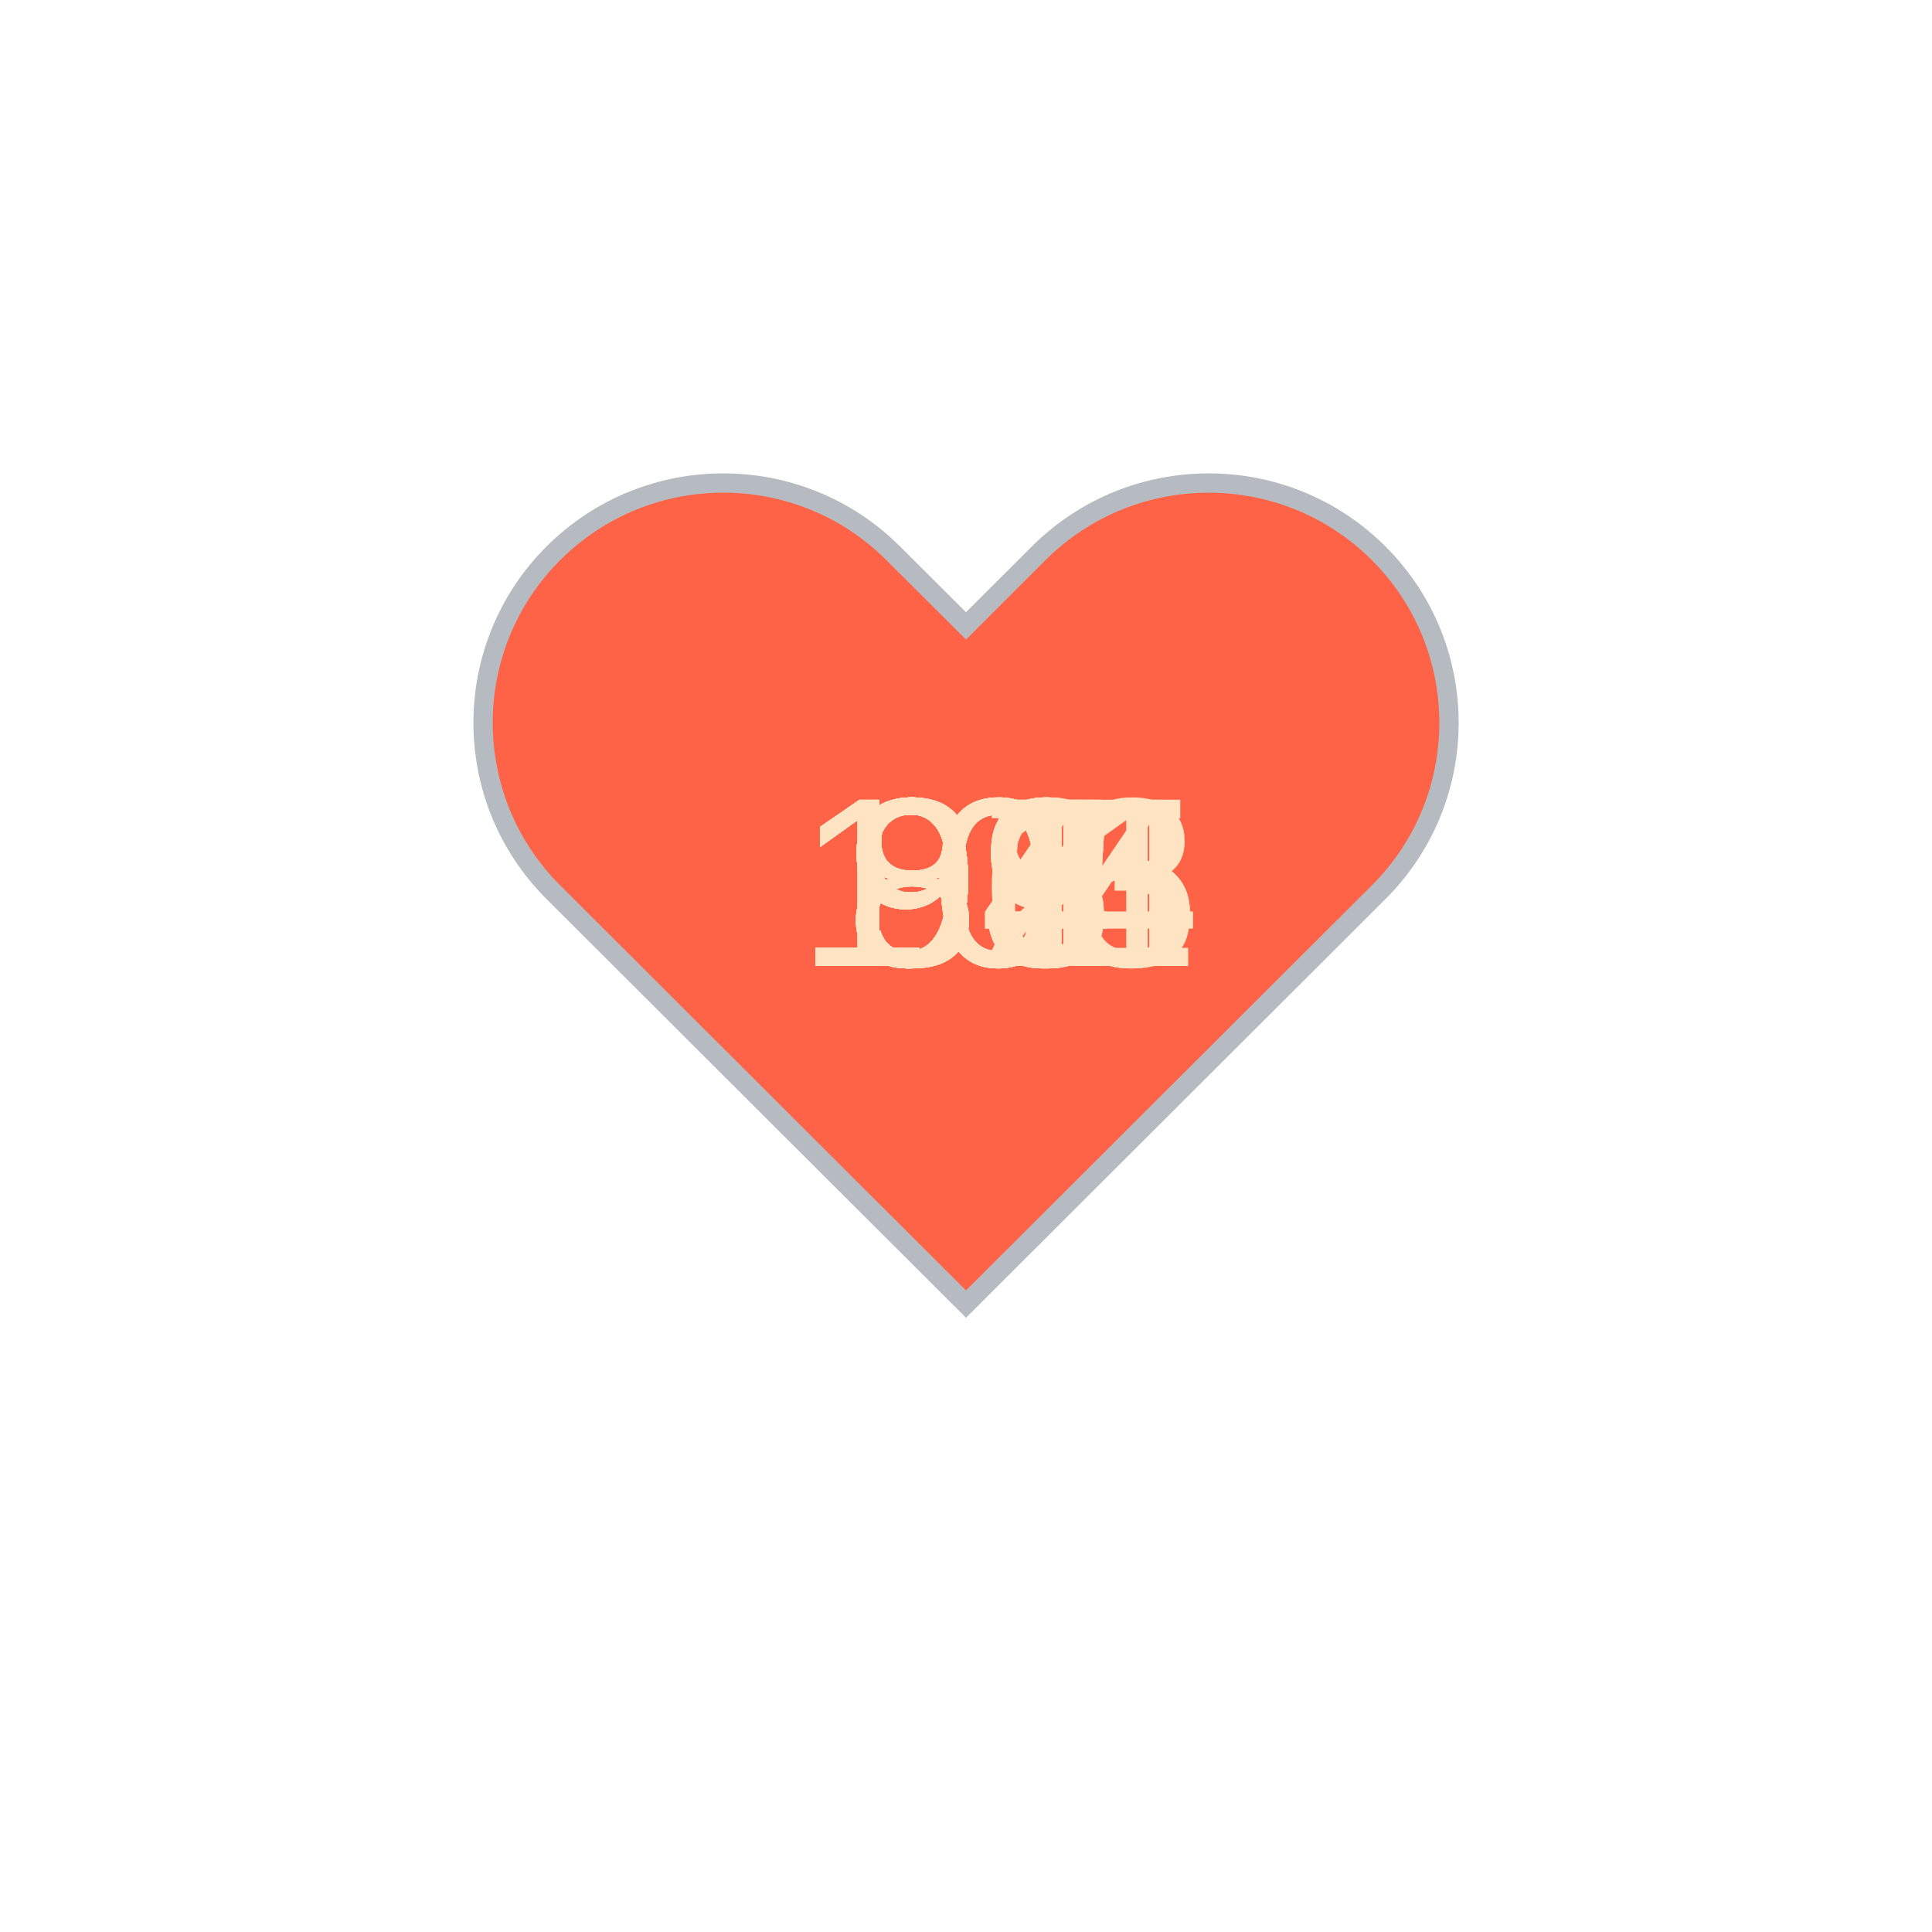
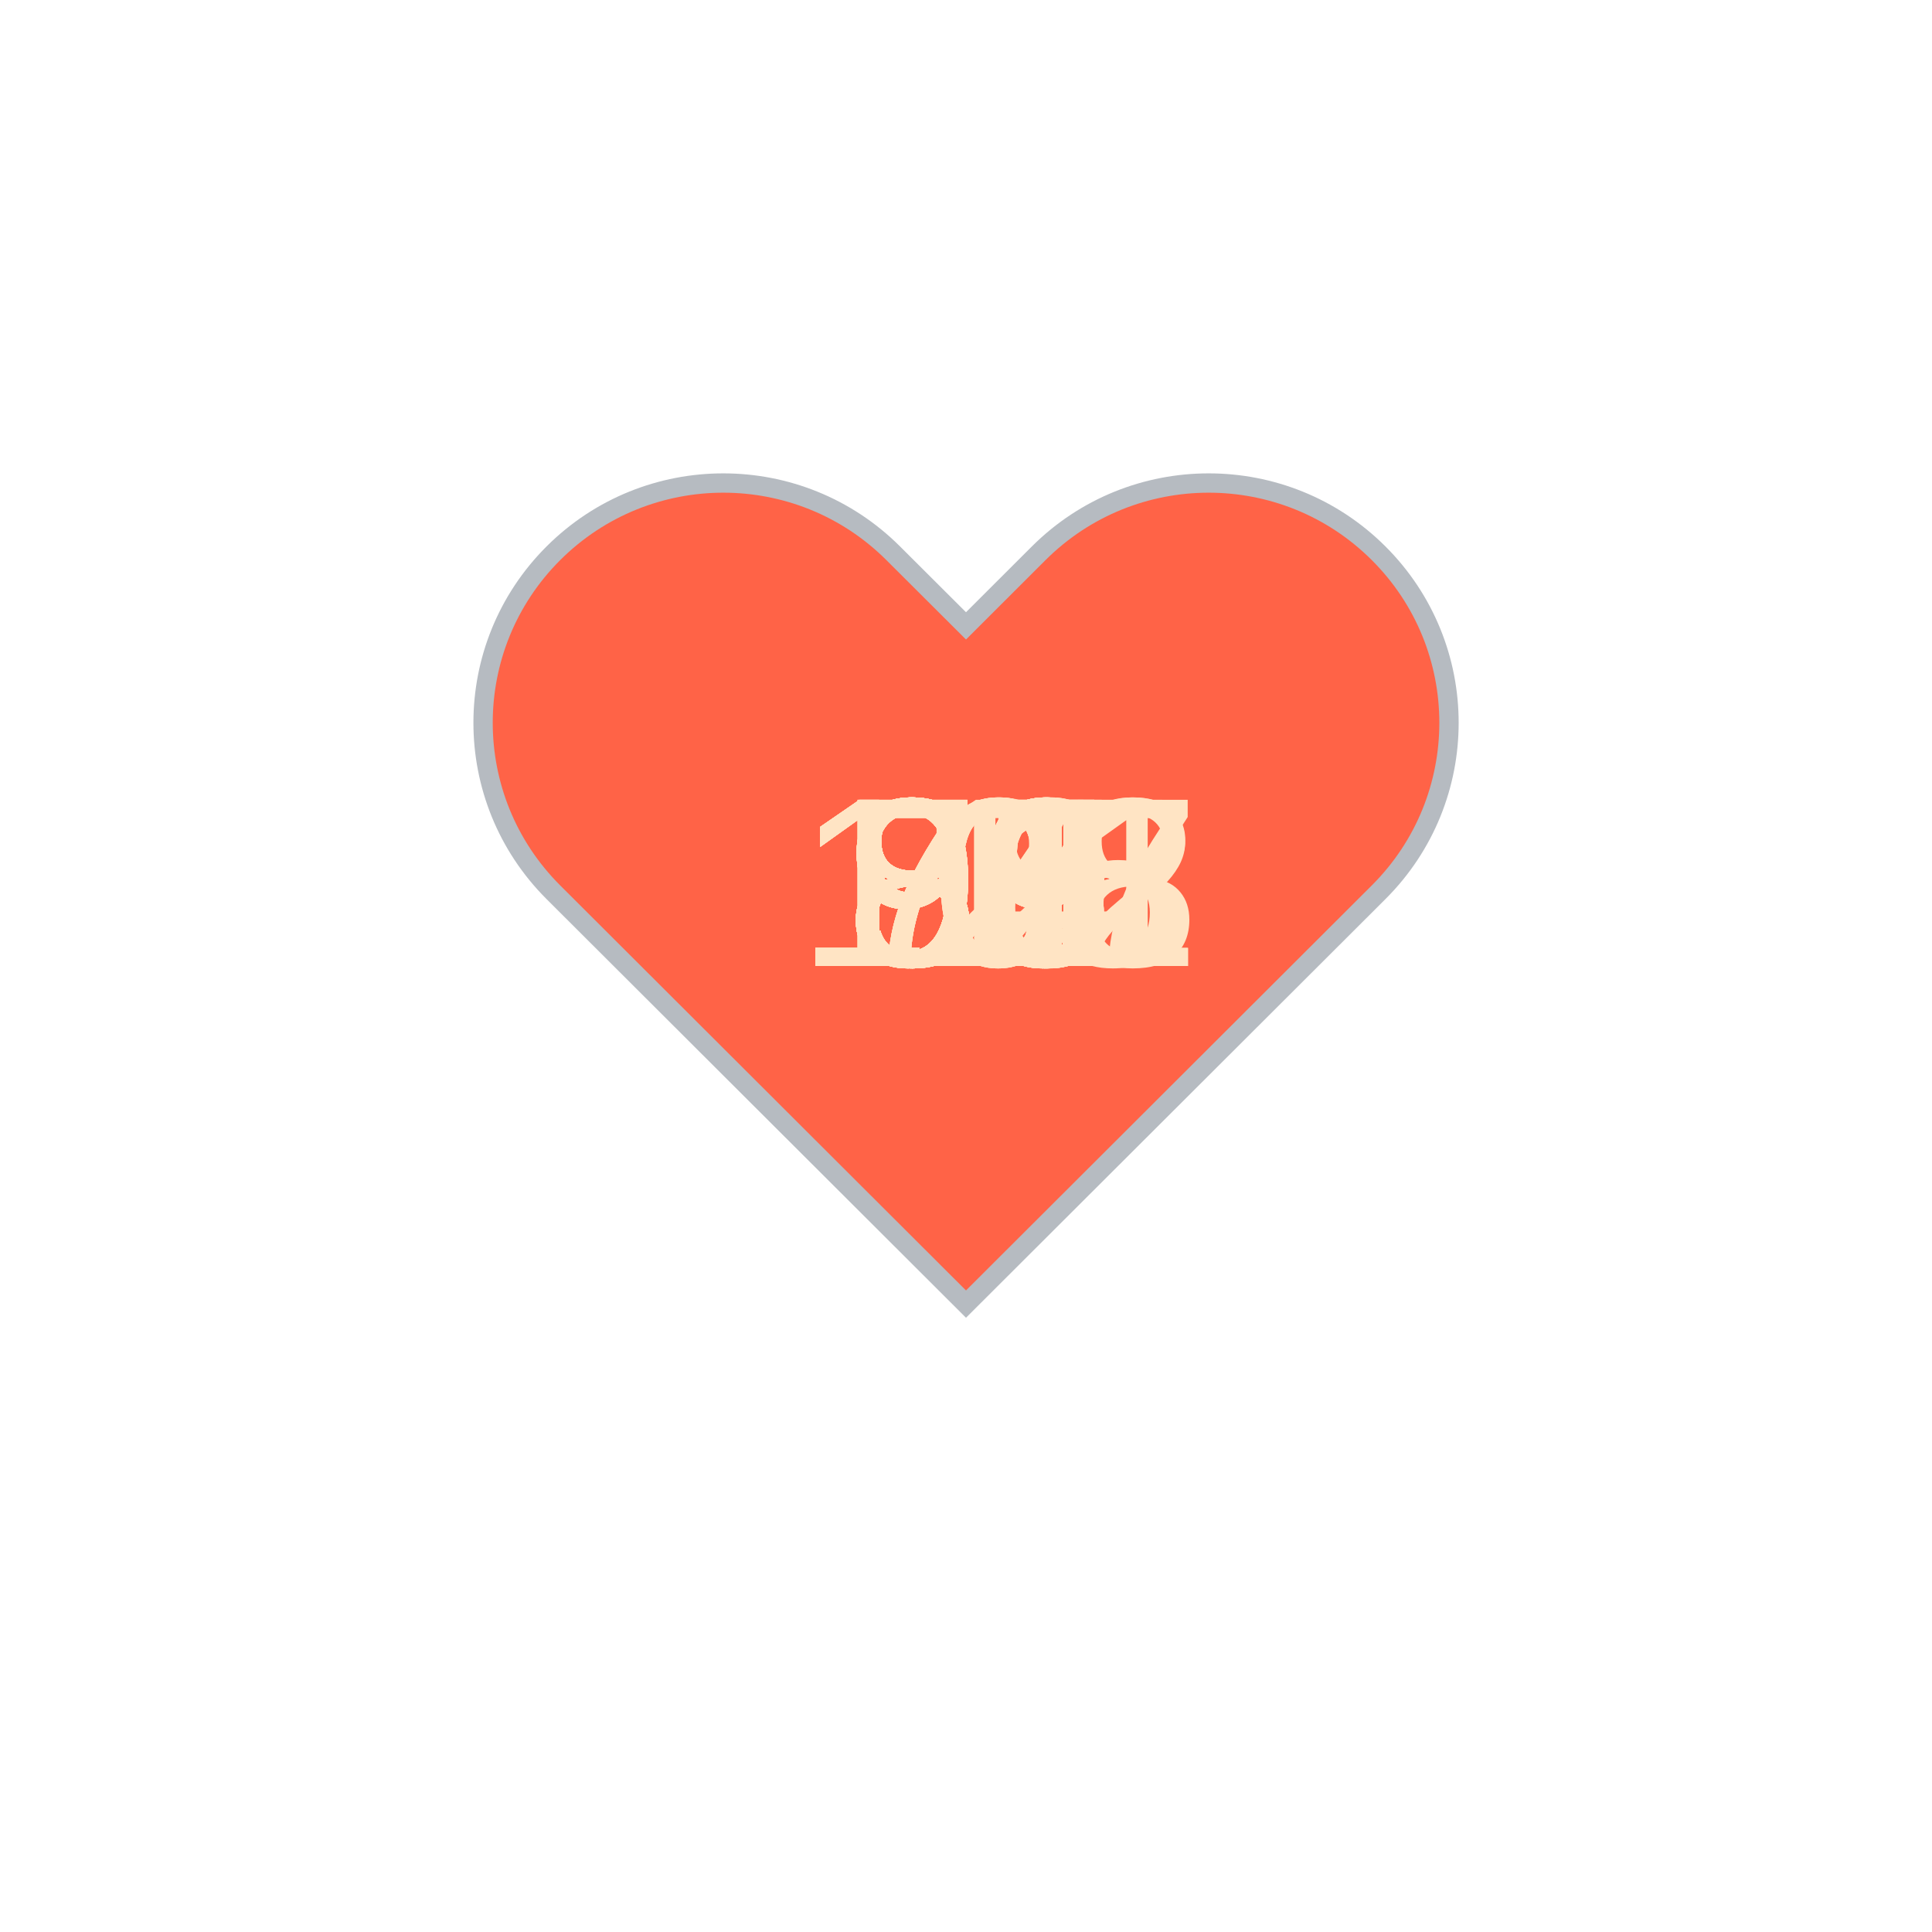
<svg xmlns="http://www.w3.org/2000/svg" baseProfile="full" height="150" version="1.1" viewBox="0,0,200,200" width="150">
  <defs />
  <g transform="translate(100 100)">
    <path d="M92.71,7.27L92.71,7.27c-9.71-9.69-25.46-9.69-35.18,0L50,14.79l-7.54-7.52C32.75-2.42,17-2.42,7.29,7.27v0 c-9.71,9.69-9.71,25.41,0,35.1L50,85l42.71-42.63C102.43,32.68,102.43,16.96,92.71,7.27z" fill="tomato" stroke="#B6BBC1" stroke-width="2" transform="translate(-50 -50)" />
    <animateTransform additive="sum" attributeName="transform" dur="1.2s" repeatCount="indefinite" type="scale" values="1; 1.5; 1.25; 1.5; 1.5; 1;" />
-     <text fill="bisque" style="font-size:25px; font-family:Arial" transform="translate(-17.5 0)">104<animate attributeName="visibility" dur="36.0s" keyTimes="0;0.03;0.07;0.1;0.13;0.17;0.2;0.23;0.27;0.3;0.33;0.37;0.4;0.43;0.47;0.5;0.53;0.57;0.6;0.63;0.67;0.7;0.73;0.77;0.8;0.83;0.87;0.9;0.93;0.97;1.0" repeatCount="indefinite" values="visible;hidden;hidden;hidden;hidden;hidden;hidden;hidden;hidden;hidden;hidden;hidden;hidden;hidden;hidden;hidden;hidden;hidden;hidden;hidden;hidden;hidden;hidden;hidden;hidden;hidden;hidden;hidden;hidden;hidden;hidden" />
+     <text fill="bisque" style="font-size:25px; font-family:Arial" transform="translate(-12.5 0)">89<animate attributeName="visibility" dur="36.0s" keyTimes="0;0.03;0.07;0.1;0.13;0.17;0.2;0.23;0.27;0.3;0.33;0.37;0.4;0.43;0.47;0.5;0.53;0.57;0.6;0.63;0.67;0.7;0.73;0.77;0.8;0.83;0.87;0.9;0.93;0.97;1.0" repeatCount="indefinite" values="visible;hidden;hidden;hidden;hidden;hidden;hidden;hidden;hidden;hidden;hidden;hidden;hidden;hidden;hidden;hidden;hidden;hidden;hidden;hidden;hidden;hidden;hidden;hidden;hidden;hidden;hidden;hidden;hidden;hidden;hidden" />
    </text>
-     <text fill="bisque" style="font-size:25px; font-family:Arial" transform="translate(-17.5 0)">103<animate attributeName="visibility" dur="36.0s" keyTimes="0;0.03;0.07;0.1;0.13;0.17;0.2;0.23;0.27;0.3;0.33;0.37;0.4;0.43;0.47;0.5;0.53;0.57;0.6;0.63;0.67;0.7;0.73;0.77;0.8;0.83;0.87;0.9;0.93;0.97;1.0" repeatCount="indefinite" values="hidden;visible;hidden;hidden;hidden;hidden;hidden;hidden;hidden;hidden;hidden;hidden;hidden;hidden;hidden;hidden;hidden;hidden;hidden;hidden;hidden;hidden;hidden;hidden;hidden;hidden;hidden;hidden;hidden;hidden;hidden" />
+     <text fill="bisque" style="font-size:25px; font-family:Arial" transform="translate(-12.5 0)">92<animate attributeName="visibility" dur="36.0s" keyTimes="0;0.03;0.07;0.1;0.13;0.17;0.2;0.23;0.27;0.3;0.33;0.37;0.4;0.43;0.47;0.5;0.53;0.57;0.6;0.63;0.67;0.7;0.73;0.77;0.8;0.83;0.87;0.9;0.93;0.97;1.0" repeatCount="indefinite" values="hidden;visible;hidden;hidden;hidden;hidden;hidden;hidden;hidden;hidden;hidden;hidden;hidden;hidden;hidden;hidden;hidden;hidden;hidden;hidden;hidden;hidden;hidden;hidden;hidden;hidden;hidden;hidden;hidden;hidden;hidden" />
    </text>
-     <text fill="bisque" style="font-size:25px; font-family:Arial" transform="translate(-17.5 0)">105<animate attributeName="visibility" dur="36.0s" keyTimes="0;0.03;0.07;0.1;0.13;0.17;0.2;0.23;0.27;0.3;0.33;0.37;0.4;0.43;0.47;0.5;0.53;0.57;0.6;0.63;0.67;0.7;0.73;0.77;0.8;0.83;0.87;0.9;0.93;0.97;1.0" repeatCount="indefinite" values="hidden;hidden;visible;hidden;hidden;hidden;hidden;hidden;hidden;hidden;hidden;hidden;hidden;hidden;hidden;hidden;hidden;hidden;hidden;hidden;hidden;hidden;hidden;hidden;hidden;hidden;hidden;hidden;hidden;hidden;hidden" />
+     <text fill="bisque" style="font-size:25px; font-family:Arial" transform="translate(-12.5 0)">93<animate attributeName="visibility" dur="36.0s" keyTimes="0;0.03;0.07;0.1;0.13;0.17;0.2;0.23;0.27;0.3;0.33;0.37;0.4;0.43;0.47;0.5;0.53;0.57;0.6;0.63;0.67;0.7;0.73;0.77;0.8;0.83;0.87;0.9;0.93;0.97;1.0" repeatCount="indefinite" values="hidden;hidden;visible;hidden;hidden;hidden;hidden;hidden;hidden;hidden;hidden;hidden;hidden;hidden;hidden;hidden;hidden;hidden;hidden;hidden;hidden;hidden;hidden;hidden;hidden;hidden;hidden;hidden;hidden;hidden;hidden" />
    </text>
-     <text fill="bisque" style="font-size:25px; font-family:Arial" transform="translate(-17.5 0)">105<animate attributeName="visibility" dur="36.0s" keyTimes="0;0.03;0.07;0.1;0.13;0.17;0.2;0.23;0.27;0.3;0.33;0.37;0.4;0.43;0.47;0.5;0.53;0.57;0.6;0.63;0.67;0.7;0.73;0.77;0.8;0.83;0.87;0.9;0.93;0.97;1.0" repeatCount="indefinite" values="hidden;hidden;hidden;visible;hidden;hidden;hidden;hidden;hidden;hidden;hidden;hidden;hidden;hidden;hidden;hidden;hidden;hidden;hidden;hidden;hidden;hidden;hidden;hidden;hidden;hidden;hidden;hidden;hidden;hidden;hidden" />
+     <text fill="bisque" style="font-size:25px; font-family:Arial" transform="translate(-17.5 0)">107<animate attributeName="visibility" dur="36.0s" keyTimes="0;0.03;0.07;0.1;0.13;0.17;0.2;0.23;0.27;0.3;0.33;0.37;0.4;0.43;0.47;0.5;0.53;0.57;0.6;0.63;0.67;0.7;0.73;0.77;0.8;0.83;0.87;0.9;0.93;0.97;1.0" repeatCount="indefinite" values="hidden;hidden;hidden;visible;hidden;hidden;hidden;hidden;hidden;hidden;hidden;hidden;hidden;hidden;hidden;hidden;hidden;hidden;hidden;hidden;hidden;hidden;hidden;hidden;hidden;hidden;hidden;hidden;hidden;hidden;hidden" />
    </text>
-     <text fill="bisque" style="font-size:25px; font-family:Arial" transform="translate(-17.5 0)">105<animate attributeName="visibility" dur="36.0s" keyTimes="0;0.03;0.07;0.1;0.13;0.17;0.2;0.23;0.27;0.3;0.33;0.37;0.4;0.43;0.47;0.5;0.53;0.57;0.6;0.63;0.67;0.7;0.73;0.77;0.8;0.83;0.87;0.9;0.93;0.97;1.0" repeatCount="indefinite" values="hidden;hidden;hidden;hidden;visible;hidden;hidden;hidden;hidden;hidden;hidden;hidden;hidden;hidden;hidden;hidden;hidden;hidden;hidden;hidden;hidden;hidden;hidden;hidden;hidden;hidden;hidden;hidden;hidden;hidden;hidden" />
+     <text fill="bisque" style="font-size:25px; font-family:Arial" transform="translate(-17.5 0)">108<animate attributeName="visibility" dur="36.0s" keyTimes="0;0.03;0.07;0.1;0.13;0.17;0.2;0.23;0.27;0.3;0.33;0.37;0.4;0.43;0.47;0.5;0.53;0.57;0.6;0.63;0.67;0.7;0.73;0.77;0.8;0.83;0.87;0.9;0.93;0.97;1.0" repeatCount="indefinite" values="hidden;hidden;hidden;hidden;visible;hidden;hidden;hidden;hidden;hidden;hidden;hidden;hidden;hidden;hidden;hidden;hidden;hidden;hidden;hidden;hidden;hidden;hidden;hidden;hidden;hidden;hidden;hidden;hidden;hidden;hidden" />
    </text>
-     <text fill="bisque" style="font-size:25px; font-family:Arial" transform="translate(-17.5 0)">101<animate attributeName="visibility" dur="36.0s" keyTimes="0;0.03;0.07;0.1;0.13;0.17;0.2;0.23;0.27;0.3;0.33;0.37;0.4;0.43;0.47;0.5;0.53;0.57;0.6;0.63;0.67;0.7;0.73;0.77;0.8;0.83;0.87;0.9;0.93;0.97;1.0" repeatCount="indefinite" values="hidden;hidden;hidden;hidden;hidden;visible;hidden;hidden;hidden;hidden;hidden;hidden;hidden;hidden;hidden;hidden;hidden;hidden;hidden;hidden;hidden;hidden;hidden;hidden;hidden;hidden;hidden;hidden;hidden;hidden;hidden" />
+     <text fill="bisque" style="font-size:25px; font-family:Arial" transform="translate(-12.5 0)">96<animate attributeName="visibility" dur="36.0s" keyTimes="0;0.03;0.07;0.1;0.13;0.17;0.2;0.23;0.27;0.3;0.33;0.37;0.4;0.43;0.47;0.5;0.53;0.57;0.6;0.63;0.67;0.7;0.73;0.77;0.8;0.83;0.87;0.9;0.93;0.97;1.0" repeatCount="indefinite" values="hidden;hidden;hidden;hidden;hidden;visible;hidden;hidden;hidden;hidden;hidden;hidden;hidden;hidden;hidden;hidden;hidden;hidden;hidden;hidden;hidden;hidden;hidden;hidden;hidden;hidden;hidden;hidden;hidden;hidden;hidden" />
    </text>
-     <text fill="bisque" style="font-size:25px; font-family:Arial" transform="translate(-12.5 0)">97<animate attributeName="visibility" dur="36.0s" keyTimes="0;0.03;0.07;0.1;0.13;0.17;0.2;0.23;0.27;0.3;0.33;0.37;0.4;0.43;0.47;0.5;0.53;0.57;0.6;0.63;0.67;0.7;0.73;0.77;0.8;0.83;0.87;0.9;0.93;0.97;1.0" repeatCount="indefinite" values="hidden;hidden;hidden;hidden;hidden;hidden;visible;hidden;hidden;hidden;hidden;hidden;hidden;hidden;hidden;hidden;hidden;hidden;hidden;hidden;hidden;hidden;hidden;hidden;hidden;hidden;hidden;hidden;hidden;hidden;hidden" />
+     <text fill="bisque" style="font-size:25px; font-family:Arial" transform="translate(-12.5 0)">81<animate attributeName="visibility" dur="36.0s" keyTimes="0;0.03;0.07;0.1;0.13;0.17;0.2;0.23;0.27;0.3;0.33;0.37;0.4;0.43;0.47;0.5;0.53;0.57;0.6;0.63;0.67;0.7;0.73;0.77;0.8;0.83;0.87;0.9;0.93;0.97;1.0" repeatCount="indefinite" values="hidden;hidden;hidden;hidden;hidden;hidden;visible;hidden;hidden;hidden;hidden;hidden;hidden;hidden;hidden;hidden;hidden;hidden;hidden;hidden;hidden;hidden;hidden;hidden;hidden;hidden;hidden;hidden;hidden;hidden;hidden" />
    </text>
-     <text fill="bisque" style="font-size:25px; font-family:Arial" transform="translate(-12.5 0)">94<animate attributeName="visibility" dur="36.0s" keyTimes="0;0.03;0.07;0.1;0.13;0.17;0.2;0.23;0.27;0.3;0.33;0.37;0.4;0.43;0.47;0.5;0.53;0.57;0.6;0.63;0.67;0.7;0.73;0.77;0.8;0.83;0.87;0.9;0.93;0.97;1.0" repeatCount="indefinite" values="hidden;hidden;hidden;hidden;hidden;hidden;hidden;visible;hidden;hidden;hidden;hidden;hidden;hidden;hidden;hidden;hidden;hidden;hidden;hidden;hidden;hidden;hidden;hidden;hidden;hidden;hidden;hidden;hidden;hidden;hidden" />
+     <text fill="bisque" style="font-size:25px; font-family:Arial" transform="translate(-12.5 0)">81<animate attributeName="visibility" dur="36.0s" keyTimes="0;0.03;0.07;0.1;0.13;0.17;0.2;0.23;0.27;0.3;0.33;0.37;0.4;0.43;0.47;0.5;0.53;0.57;0.6;0.63;0.67;0.7;0.73;0.77;0.8;0.83;0.87;0.9;0.93;0.97;1.0" repeatCount="indefinite" values="hidden;hidden;hidden;hidden;hidden;hidden;hidden;visible;hidden;hidden;hidden;hidden;hidden;hidden;hidden;hidden;hidden;hidden;hidden;hidden;hidden;hidden;hidden;hidden;hidden;hidden;hidden;hidden;hidden;hidden;hidden" />
    </text>
-     <text fill="bisque" style="font-size:25px; font-family:Arial" transform="translate(-12.5 0)">91<animate attributeName="visibility" dur="36.0s" keyTimes="0;0.03;0.07;0.1;0.13;0.17;0.2;0.23;0.27;0.3;0.33;0.37;0.4;0.43;0.47;0.5;0.53;0.57;0.6;0.63;0.67;0.7;0.73;0.77;0.8;0.83;0.87;0.9;0.93;0.97;1.0" repeatCount="indefinite" values="hidden;hidden;hidden;hidden;hidden;hidden;hidden;hidden;visible;hidden;hidden;hidden;hidden;hidden;hidden;hidden;hidden;hidden;hidden;hidden;hidden;hidden;hidden;hidden;hidden;hidden;hidden;hidden;hidden;hidden;hidden" />
+     <text fill="bisque" style="font-size:25px; font-family:Arial" transform="translate(-17.5 0)">115<animate attributeName="visibility" dur="36.0s" keyTimes="0;0.03;0.07;0.1;0.13;0.17;0.2;0.23;0.27;0.3;0.33;0.37;0.4;0.43;0.47;0.5;0.53;0.57;0.6;0.63;0.67;0.7;0.73;0.77;0.8;0.83;0.87;0.9;0.93;0.97;1.0" repeatCount="indefinite" values="hidden;hidden;hidden;hidden;hidden;hidden;hidden;hidden;visible;hidden;hidden;hidden;hidden;hidden;hidden;hidden;hidden;hidden;hidden;hidden;hidden;hidden;hidden;hidden;hidden;hidden;hidden;hidden;hidden;hidden;hidden" />
    </text>
-     <text fill="bisque" style="font-size:25px; font-family:Arial" transform="translate(-12.5 0)">91<animate attributeName="visibility" dur="36.0s" keyTimes="0;0.03;0.07;0.1;0.13;0.17;0.2;0.23;0.27;0.3;0.33;0.37;0.4;0.43;0.47;0.5;0.53;0.57;0.6;0.63;0.67;0.7;0.73;0.77;0.8;0.83;0.87;0.9;0.93;0.97;1.0" repeatCount="indefinite" values="hidden;hidden;hidden;hidden;hidden;hidden;hidden;hidden;hidden;visible;hidden;hidden;hidden;hidden;hidden;hidden;hidden;hidden;hidden;hidden;hidden;hidden;hidden;hidden;hidden;hidden;hidden;hidden;hidden;hidden;hidden" />
+     <text fill="bisque" style="font-size:25px; font-family:Arial" transform="translate(-12.5 0)">77<animate attributeName="visibility" dur="36.0s" keyTimes="0;0.03;0.07;0.1;0.13;0.17;0.2;0.23;0.27;0.3;0.33;0.37;0.4;0.43;0.47;0.5;0.53;0.57;0.6;0.63;0.67;0.7;0.73;0.77;0.8;0.83;0.87;0.9;0.93;0.97;1.0" repeatCount="indefinite" values="hidden;hidden;hidden;hidden;hidden;hidden;hidden;hidden;hidden;visible;hidden;hidden;hidden;hidden;hidden;hidden;hidden;hidden;hidden;hidden;hidden;hidden;hidden;hidden;hidden;hidden;hidden;hidden;hidden;hidden;hidden" />
    </text>
-     <text fill="bisque" style="font-size:25px; font-family:Arial" transform="translate(-12.5 0)">95<animate attributeName="visibility" dur="36.0s" keyTimes="0;0.03;0.07;0.1;0.13;0.17;0.2;0.23;0.27;0.3;0.33;0.37;0.4;0.43;0.47;0.5;0.53;0.57;0.6;0.63;0.67;0.7;0.73;0.77;0.8;0.83;0.87;0.9;0.93;0.97;1.0" repeatCount="indefinite" values="hidden;hidden;hidden;hidden;hidden;hidden;hidden;hidden;hidden;hidden;visible;hidden;hidden;hidden;hidden;hidden;hidden;hidden;hidden;hidden;hidden;hidden;hidden;hidden;hidden;hidden;hidden;hidden;hidden;hidden;hidden" />
+     <text fill="bisque" style="font-size:25px; font-family:Arial" transform="translate(-12.5 0)">96<animate attributeName="visibility" dur="36.0s" keyTimes="0;0.03;0.07;0.1;0.13;0.17;0.2;0.23;0.27;0.3;0.33;0.37;0.4;0.43;0.47;0.5;0.53;0.57;0.6;0.63;0.67;0.7;0.73;0.77;0.8;0.83;0.87;0.9;0.93;0.97;1.0" repeatCount="indefinite" values="hidden;hidden;hidden;hidden;hidden;hidden;hidden;hidden;hidden;hidden;visible;hidden;hidden;hidden;hidden;hidden;hidden;hidden;hidden;hidden;hidden;hidden;hidden;hidden;hidden;hidden;hidden;hidden;hidden;hidden;hidden" />
    </text>
-     <text fill="bisque" style="font-size:25px; font-family:Arial" transform="translate(-12.5 0)">89<animate attributeName="visibility" dur="36.0s" keyTimes="0;0.03;0.07;0.1;0.13;0.17;0.2;0.23;0.27;0.3;0.33;0.37;0.4;0.43;0.47;0.5;0.53;0.57;0.6;0.63;0.67;0.7;0.73;0.77;0.8;0.83;0.87;0.9;0.93;0.97;1.0" repeatCount="indefinite" values="hidden;hidden;hidden;hidden;hidden;hidden;hidden;hidden;hidden;hidden;hidden;visible;hidden;hidden;hidden;hidden;hidden;hidden;hidden;hidden;hidden;hidden;hidden;hidden;hidden;hidden;hidden;hidden;hidden;hidden;hidden" />
+     <text fill="bisque" style="font-size:25px; font-family:Arial" transform="translate(-12.5 0)">84<animate attributeName="visibility" dur="36.0s" keyTimes="0;0.03;0.07;0.1;0.13;0.17;0.2;0.23;0.27;0.3;0.33;0.37;0.4;0.43;0.47;0.5;0.53;0.57;0.6;0.63;0.67;0.7;0.73;0.77;0.8;0.83;0.87;0.9;0.93;0.97;1.0" repeatCount="indefinite" values="hidden;hidden;hidden;hidden;hidden;hidden;hidden;hidden;hidden;hidden;hidden;visible;hidden;hidden;hidden;hidden;hidden;hidden;hidden;hidden;hidden;hidden;hidden;hidden;hidden;hidden;hidden;hidden;hidden;hidden;hidden" />
    </text>
-     <text fill="bisque" style="font-size:25px; font-family:Arial" transform="translate(-12.5 0)">93<animate attributeName="visibility" dur="36.0s" keyTimes="0;0.03;0.07;0.1;0.13;0.17;0.2;0.23;0.27;0.3;0.33;0.37;0.4;0.43;0.47;0.5;0.53;0.57;0.6;0.63;0.67;0.7;0.73;0.77;0.8;0.83;0.87;0.9;0.93;0.97;1.0" repeatCount="indefinite" values="hidden;hidden;hidden;hidden;hidden;hidden;hidden;hidden;hidden;hidden;hidden;hidden;visible;hidden;hidden;hidden;hidden;hidden;hidden;hidden;hidden;hidden;hidden;hidden;hidden;hidden;hidden;hidden;hidden;hidden;hidden" />
+     <text fill="bisque" style="font-size:25px; font-family:Arial" transform="translate(-12.5 0)">87<animate attributeName="visibility" dur="36.0s" keyTimes="0;0.03;0.07;0.1;0.13;0.17;0.2;0.23;0.27;0.3;0.33;0.37;0.4;0.43;0.47;0.5;0.53;0.57;0.6;0.63;0.67;0.7;0.73;0.77;0.8;0.83;0.87;0.9;0.93;0.97;1.0" repeatCount="indefinite" values="hidden;hidden;hidden;hidden;hidden;hidden;hidden;hidden;hidden;hidden;hidden;hidden;visible;hidden;hidden;hidden;hidden;hidden;hidden;hidden;hidden;hidden;hidden;hidden;hidden;hidden;hidden;hidden;hidden;hidden;hidden" />
    </text>
-     <text fill="bisque" style="font-size:25px; font-family:Arial" transform="translate(-12.5 0)">88<animate attributeName="visibility" dur="36.0s" keyTimes="0;0.03;0.07;0.1;0.13;0.17;0.2;0.23;0.27;0.3;0.33;0.37;0.4;0.43;0.47;0.5;0.53;0.57;0.6;0.63;0.67;0.7;0.73;0.77;0.8;0.83;0.87;0.9;0.93;0.97;1.0" repeatCount="indefinite" values="hidden;hidden;hidden;hidden;hidden;hidden;hidden;hidden;hidden;hidden;hidden;hidden;hidden;visible;hidden;hidden;hidden;hidden;hidden;hidden;hidden;hidden;hidden;hidden;hidden;hidden;hidden;hidden;hidden;hidden;hidden" />
+     <text fill="bisque" style="font-size:25px; font-family:Arial" transform="translate(-12.5 0)">85<animate attributeName="visibility" dur="36.0s" keyTimes="0;0.03;0.07;0.1;0.13;0.17;0.2;0.23;0.27;0.3;0.33;0.37;0.4;0.43;0.47;0.5;0.53;0.57;0.6;0.63;0.67;0.7;0.73;0.77;0.8;0.83;0.87;0.9;0.93;0.97;1.0" repeatCount="indefinite" values="hidden;hidden;hidden;hidden;hidden;hidden;hidden;hidden;hidden;hidden;hidden;hidden;hidden;visible;hidden;hidden;hidden;hidden;hidden;hidden;hidden;hidden;hidden;hidden;hidden;hidden;hidden;hidden;hidden;hidden;hidden" />
    </text>
-     <text fill="bisque" style="font-size:25px; font-family:Arial" transform="translate(-12.5 0)">94<animate attributeName="visibility" dur="36.0s" keyTimes="0;0.03;0.07;0.1;0.13;0.17;0.2;0.23;0.27;0.3;0.33;0.37;0.4;0.43;0.47;0.5;0.53;0.57;0.6;0.63;0.67;0.7;0.73;0.77;0.8;0.83;0.87;0.9;0.93;0.97;1.0" repeatCount="indefinite" values="hidden;hidden;hidden;hidden;hidden;hidden;hidden;hidden;hidden;hidden;hidden;hidden;hidden;hidden;visible;hidden;hidden;hidden;hidden;hidden;hidden;hidden;hidden;hidden;hidden;hidden;hidden;hidden;hidden;hidden;hidden" />
+     <text fill="bisque" style="font-size:25px; font-family:Arial" transform="translate(-12.5 0)">89<animate attributeName="visibility" dur="36.0s" keyTimes="0;0.03;0.07;0.1;0.13;0.17;0.2;0.23;0.27;0.3;0.33;0.37;0.4;0.43;0.47;0.5;0.53;0.57;0.6;0.63;0.67;0.7;0.73;0.77;0.8;0.83;0.87;0.9;0.93;0.97;1.0" repeatCount="indefinite" values="hidden;hidden;hidden;hidden;hidden;hidden;hidden;hidden;hidden;hidden;hidden;hidden;hidden;hidden;visible;hidden;hidden;hidden;hidden;hidden;hidden;hidden;hidden;hidden;hidden;hidden;hidden;hidden;hidden;hidden;hidden" />
    </text>
-     <text fill="bisque" style="font-size:25px; font-family:Arial" transform="translate(-12.5 0)">93<animate attributeName="visibility" dur="36.0s" keyTimes="0;0.03;0.07;0.1;0.13;0.17;0.2;0.23;0.27;0.3;0.33;0.37;0.4;0.43;0.47;0.5;0.53;0.57;0.6;0.63;0.67;0.7;0.73;0.77;0.8;0.83;0.87;0.9;0.93;0.97;1.0" repeatCount="indefinite" values="hidden;hidden;hidden;hidden;hidden;hidden;hidden;hidden;hidden;hidden;hidden;hidden;hidden;hidden;hidden;visible;hidden;hidden;hidden;hidden;hidden;hidden;hidden;hidden;hidden;hidden;hidden;hidden;hidden;hidden;hidden" />
+     <text fill="bisque" style="font-size:25px; font-family:Arial" transform="translate(-12.5 0)">85<animate attributeName="visibility" dur="36.0s" keyTimes="0;0.03;0.07;0.1;0.13;0.17;0.2;0.23;0.27;0.3;0.33;0.37;0.4;0.43;0.47;0.5;0.53;0.57;0.6;0.63;0.67;0.7;0.73;0.77;0.8;0.83;0.87;0.9;0.93;0.97;1.0" repeatCount="indefinite" values="hidden;hidden;hidden;hidden;hidden;hidden;hidden;hidden;hidden;hidden;hidden;hidden;hidden;hidden;hidden;visible;hidden;hidden;hidden;hidden;hidden;hidden;hidden;hidden;hidden;hidden;hidden;hidden;hidden;hidden;hidden" />
    </text>
-     <text fill="bisque" style="font-size:25px; font-family:Arial" transform="translate(-12.5 0)">97<animate attributeName="visibility" dur="36.0s" keyTimes="0;0.03;0.07;0.1;0.13;0.17;0.2;0.23;0.27;0.3;0.33;0.37;0.4;0.43;0.47;0.5;0.53;0.57;0.6;0.63;0.67;0.7;0.73;0.77;0.8;0.83;0.87;0.9;0.93;0.97;1.0" repeatCount="indefinite" values="hidden;hidden;hidden;hidden;hidden;hidden;hidden;hidden;hidden;hidden;hidden;hidden;hidden;hidden;hidden;hidden;visible;hidden;hidden;hidden;hidden;hidden;hidden;hidden;hidden;hidden;hidden;hidden;hidden;hidden;hidden" />
+     <text fill="bisque" style="font-size:25px; font-family:Arial" transform="translate(-12.5 0)">84<animate attributeName="visibility" dur="36.0s" keyTimes="0;0.03;0.07;0.1;0.13;0.17;0.2;0.23;0.27;0.3;0.33;0.37;0.4;0.43;0.47;0.5;0.53;0.57;0.6;0.63;0.67;0.7;0.73;0.77;0.8;0.83;0.87;0.9;0.93;0.97;1.0" repeatCount="indefinite" values="hidden;hidden;hidden;hidden;hidden;hidden;hidden;hidden;hidden;hidden;hidden;hidden;hidden;hidden;hidden;hidden;visible;hidden;hidden;hidden;hidden;hidden;hidden;hidden;hidden;hidden;hidden;hidden;hidden;hidden;hidden" />
    </text>
-     <text fill="bisque" style="font-size:25px; font-family:Arial" transform="translate(-12.5 0)">92<animate attributeName="visibility" dur="36.0s" keyTimes="0;0.03;0.07;0.1;0.13;0.17;0.2;0.23;0.27;0.3;0.33;0.37;0.4;0.43;0.47;0.5;0.53;0.57;0.6;0.63;0.67;0.7;0.73;0.77;0.8;0.83;0.87;0.9;0.93;0.97;1.0" repeatCount="indefinite" values="hidden;hidden;hidden;hidden;hidden;hidden;hidden;hidden;hidden;hidden;hidden;hidden;hidden;hidden;hidden;hidden;hidden;visible;hidden;hidden;hidden;hidden;hidden;hidden;hidden;hidden;hidden;hidden;hidden;hidden;hidden" />
+     <text fill="bisque" style="font-size:25px; font-family:Arial" transform="translate(-12.5 0)">85<animate attributeName="visibility" dur="36.0s" keyTimes="0;0.03;0.07;0.1;0.13;0.17;0.2;0.23;0.27;0.3;0.33;0.37;0.4;0.43;0.47;0.5;0.53;0.57;0.6;0.63;0.67;0.7;0.73;0.77;0.8;0.83;0.87;0.9;0.93;0.97;1.0" repeatCount="indefinite" values="hidden;hidden;hidden;hidden;hidden;hidden;hidden;hidden;hidden;hidden;hidden;hidden;hidden;hidden;hidden;hidden;hidden;visible;hidden;hidden;hidden;hidden;hidden;hidden;hidden;hidden;hidden;hidden;hidden;hidden;hidden" />
    </text>
-     <text fill="bisque" style="font-size:25px; font-family:Arial" transform="translate(-12.5 0)">93<animate attributeName="visibility" dur="36.0s" keyTimes="0;0.03;0.07;0.1;0.13;0.17;0.2;0.23;0.27;0.3;0.33;0.37;0.4;0.43;0.47;0.5;0.53;0.57;0.6;0.63;0.67;0.7;0.73;0.77;0.8;0.83;0.87;0.9;0.93;0.97;1.0" repeatCount="indefinite" values="hidden;hidden;hidden;hidden;hidden;hidden;hidden;hidden;hidden;hidden;hidden;hidden;hidden;hidden;hidden;hidden;hidden;hidden;visible;hidden;hidden;hidden;hidden;hidden;hidden;hidden;hidden;hidden;hidden;hidden;hidden" />
+     <text fill="bisque" style="font-size:25px; font-family:Arial" transform="translate(-12.5 0)">89<animate attributeName="visibility" dur="36.0s" keyTimes="0;0.03;0.07;0.1;0.13;0.17;0.2;0.23;0.27;0.3;0.33;0.37;0.4;0.43;0.47;0.5;0.53;0.57;0.6;0.63;0.67;0.7;0.73;0.77;0.8;0.83;0.87;0.9;0.93;0.97;1.0" repeatCount="indefinite" values="hidden;hidden;hidden;hidden;hidden;hidden;hidden;hidden;hidden;hidden;hidden;hidden;hidden;hidden;hidden;hidden;hidden;hidden;visible;hidden;hidden;hidden;hidden;hidden;hidden;hidden;hidden;hidden;hidden;hidden;hidden" />
    </text>
-     <text fill="bisque" style="font-size:25px; font-family:Arial" transform="translate(-12.5 0)">86<animate attributeName="visibility" dur="36.0s" keyTimes="0;0.03;0.07;0.1;0.13;0.17;0.2;0.23;0.27;0.3;0.33;0.37;0.4;0.43;0.47;0.5;0.53;0.57;0.6;0.63;0.67;0.7;0.73;0.77;0.8;0.83;0.87;0.9;0.93;0.97;1.0" repeatCount="indefinite" values="hidden;hidden;hidden;hidden;hidden;hidden;hidden;hidden;hidden;hidden;hidden;hidden;hidden;hidden;hidden;hidden;hidden;hidden;hidden;visible;hidden;hidden;hidden;hidden;hidden;hidden;hidden;hidden;hidden;hidden;hidden" />
+     <text fill="bisque" style="font-size:25px; font-family:Arial" transform="translate(-17.5 0)">121<animate attributeName="visibility" dur="36.0s" keyTimes="0;0.03;0.07;0.1;0.13;0.17;0.2;0.23;0.27;0.3;0.33;0.37;0.4;0.43;0.47;0.5;0.53;0.57;0.6;0.63;0.67;0.7;0.73;0.77;0.8;0.83;0.87;0.9;0.93;0.97;1.0" repeatCount="indefinite" values="hidden;hidden;hidden;hidden;hidden;hidden;hidden;hidden;hidden;hidden;hidden;hidden;hidden;hidden;hidden;hidden;hidden;hidden;hidden;visible;hidden;hidden;hidden;hidden;hidden;hidden;hidden;hidden;hidden;hidden;hidden" />
    </text>
-     <text fill="bisque" style="font-size:25px; font-family:Arial" transform="translate(-12.5 0)">95<animate attributeName="visibility" dur="36.0s" keyTimes="0;0.03;0.07;0.1;0.13;0.17;0.2;0.23;0.27;0.3;0.33;0.37;0.4;0.43;0.47;0.5;0.53;0.57;0.6;0.63;0.67;0.7;0.73;0.77;0.8;0.83;0.87;0.9;0.93;0.97;1.0" repeatCount="indefinite" values="hidden;hidden;hidden;hidden;hidden;hidden;hidden;hidden;hidden;hidden;hidden;hidden;hidden;hidden;hidden;hidden;hidden;hidden;hidden;hidden;visible;hidden;hidden;hidden;hidden;hidden;hidden;hidden;hidden;hidden;hidden" />
+     <text fill="bisque" style="font-size:25px; font-family:Arial" transform="translate(-17.5 0)">102<animate attributeName="visibility" dur="36.0s" keyTimes="0;0.03;0.07;0.1;0.13;0.17;0.2;0.23;0.27;0.3;0.33;0.37;0.4;0.43;0.47;0.5;0.53;0.57;0.6;0.63;0.67;0.7;0.73;0.77;0.8;0.83;0.87;0.9;0.93;0.97;1.0" repeatCount="indefinite" values="hidden;hidden;hidden;hidden;hidden;hidden;hidden;hidden;hidden;hidden;hidden;hidden;hidden;hidden;hidden;hidden;hidden;hidden;hidden;hidden;visible;hidden;hidden;hidden;hidden;hidden;hidden;hidden;hidden;hidden;hidden" />
    </text>
-     <text fill="bisque" style="font-size:25px; font-family:Arial" transform="translate(-12.5 0)">97<animate attributeName="visibility" dur="36.0s" keyTimes="0;0.03;0.07;0.1;0.13;0.17;0.2;0.23;0.27;0.3;0.33;0.37;0.4;0.43;0.47;0.5;0.53;0.57;0.6;0.63;0.67;0.7;0.73;0.77;0.8;0.83;0.87;0.9;0.93;0.97;1.0" repeatCount="indefinite" values="hidden;hidden;hidden;hidden;hidden;hidden;hidden;hidden;hidden;hidden;hidden;hidden;hidden;hidden;hidden;hidden;hidden;hidden;hidden;hidden;hidden;visible;hidden;hidden;hidden;hidden;hidden;hidden;hidden;hidden;hidden" />
+     <text fill="bisque" style="font-size:25px; font-family:Arial" transform="translate(-12.5 0)">93<animate attributeName="visibility" dur="36.0s" keyTimes="0;0.03;0.07;0.1;0.13;0.17;0.2;0.23;0.27;0.3;0.33;0.37;0.4;0.43;0.47;0.5;0.53;0.57;0.6;0.63;0.67;0.7;0.73;0.77;0.8;0.83;0.87;0.9;0.93;0.97;1.0" repeatCount="indefinite" values="hidden;hidden;hidden;hidden;hidden;hidden;hidden;hidden;hidden;hidden;hidden;hidden;hidden;hidden;hidden;hidden;hidden;hidden;hidden;hidden;hidden;visible;hidden;hidden;hidden;hidden;hidden;hidden;hidden;hidden;hidden" />
    </text>
-     <text fill="bisque" style="font-size:25px; font-family:Arial" transform="translate(-17.5 0)">104<animate attributeName="visibility" dur="36.0s" keyTimes="0;0.03;0.07;0.1;0.13;0.17;0.2;0.23;0.27;0.3;0.33;0.37;0.4;0.43;0.47;0.5;0.53;0.57;0.6;0.63;0.67;0.7;0.73;0.77;0.8;0.83;0.87;0.9;0.93;0.97;1.0" repeatCount="indefinite" values="hidden;hidden;hidden;hidden;hidden;hidden;hidden;hidden;hidden;hidden;hidden;hidden;hidden;hidden;hidden;hidden;hidden;hidden;hidden;hidden;hidden;hidden;visible;hidden;hidden;hidden;hidden;hidden;hidden;hidden;hidden" />
+     <text fill="bisque" style="font-size:25px; font-family:Arial" transform="translate(-12.5 0)">90<animate attributeName="visibility" dur="36.0s" keyTimes="0;0.03;0.07;0.1;0.13;0.17;0.2;0.23;0.27;0.3;0.33;0.37;0.4;0.43;0.47;0.5;0.53;0.57;0.6;0.63;0.67;0.7;0.73;0.77;0.8;0.83;0.87;0.9;0.93;0.97;1.0" repeatCount="indefinite" values="hidden;hidden;hidden;hidden;hidden;hidden;hidden;hidden;hidden;hidden;hidden;hidden;hidden;hidden;hidden;hidden;hidden;hidden;hidden;hidden;hidden;hidden;visible;hidden;hidden;hidden;hidden;hidden;hidden;hidden;hidden" />
    </text>
-     <text fill="bisque" style="font-size:25px; font-family:Arial" transform="translate(-12.5 0)">92<animate attributeName="visibility" dur="36.0s" keyTimes="0;0.03;0.07;0.1;0.13;0.17;0.2;0.23;0.27;0.3;0.33;0.37;0.4;0.43;0.47;0.5;0.53;0.57;0.6;0.63;0.67;0.7;0.73;0.77;0.8;0.83;0.87;0.9;0.93;0.97;1.0" repeatCount="indefinite" values="hidden;hidden;hidden;hidden;hidden;hidden;hidden;hidden;hidden;hidden;hidden;hidden;hidden;hidden;hidden;hidden;hidden;hidden;hidden;hidden;hidden;hidden;hidden;visible;hidden;hidden;hidden;hidden;hidden;hidden;hidden" />
+     <text fill="bisque" style="font-size:25px; font-family:Arial" transform="translate(-12.5 0)">91<animate attributeName="visibility" dur="36.0s" keyTimes="0;0.03;0.07;0.1;0.13;0.17;0.2;0.23;0.27;0.3;0.33;0.37;0.4;0.43;0.47;0.5;0.53;0.57;0.6;0.63;0.67;0.7;0.73;0.77;0.8;0.83;0.87;0.9;0.93;0.97;1.0" repeatCount="indefinite" values="hidden;hidden;hidden;hidden;hidden;hidden;hidden;hidden;hidden;hidden;hidden;hidden;hidden;hidden;hidden;hidden;hidden;hidden;hidden;hidden;hidden;hidden;hidden;visible;hidden;hidden;hidden;hidden;hidden;hidden;hidden" />
    </text>
-     <text fill="bisque" style="font-size:25px; font-family:Arial" transform="translate(-12.5 0)">85<animate attributeName="visibility" dur="36.0s" keyTimes="0;0.03;0.07;0.1;0.13;0.17;0.2;0.23;0.27;0.3;0.33;0.37;0.4;0.43;0.47;0.5;0.53;0.57;0.6;0.63;0.67;0.7;0.73;0.77;0.8;0.83;0.87;0.9;0.93;0.97;1.0" repeatCount="indefinite" values="hidden;hidden;hidden;hidden;hidden;hidden;hidden;hidden;hidden;hidden;hidden;hidden;hidden;hidden;hidden;hidden;hidden;hidden;hidden;hidden;hidden;hidden;hidden;hidden;visible;hidden;hidden;hidden;hidden;hidden;hidden" />
+     <text fill="bisque" style="font-size:25px; font-family:Arial" transform="translate(-12.5 0)">75<animate attributeName="visibility" dur="36.0s" keyTimes="0;0.03;0.07;0.1;0.13;0.17;0.2;0.23;0.27;0.3;0.33;0.37;0.4;0.43;0.47;0.5;0.53;0.57;0.6;0.63;0.67;0.7;0.73;0.77;0.8;0.83;0.87;0.9;0.93;0.97;1.0" repeatCount="indefinite" values="hidden;hidden;hidden;hidden;hidden;hidden;hidden;hidden;hidden;hidden;hidden;hidden;hidden;hidden;hidden;hidden;hidden;hidden;hidden;hidden;hidden;hidden;hidden;hidden;visible;hidden;hidden;hidden;hidden;hidden;hidden" />
    </text>
-     <text fill="bisque" style="font-size:25px; font-family:Arial" transform="translate(-12.5 0)">89<animate attributeName="visibility" dur="36.0s" keyTimes="0;0.03;0.07;0.1;0.13;0.17;0.2;0.23;0.27;0.3;0.33;0.37;0.4;0.43;0.47;0.5;0.53;0.57;0.6;0.63;0.67;0.7;0.73;0.77;0.8;0.83;0.87;0.9;0.93;0.97;1.0" repeatCount="indefinite" values="hidden;hidden;hidden;hidden;hidden;hidden;hidden;hidden;hidden;hidden;hidden;hidden;hidden;hidden;hidden;hidden;hidden;hidden;hidden;hidden;hidden;hidden;hidden;hidden;hidden;visible;hidden;hidden;hidden;hidden;hidden" />
+     <text fill="bisque" style="font-size:25px; font-family:Arial" transform="translate(-12.5 0)">83<animate attributeName="visibility" dur="36.0s" keyTimes="0;0.03;0.07;0.1;0.13;0.17;0.2;0.23;0.27;0.3;0.33;0.37;0.4;0.43;0.47;0.5;0.53;0.57;0.6;0.63;0.67;0.7;0.73;0.77;0.8;0.83;0.87;0.9;0.93;0.97;1.0" repeatCount="indefinite" values="hidden;hidden;hidden;hidden;hidden;hidden;hidden;hidden;hidden;hidden;hidden;hidden;hidden;hidden;hidden;hidden;hidden;hidden;hidden;hidden;hidden;hidden;hidden;hidden;hidden;visible;hidden;hidden;hidden;hidden;hidden" />
    </text>
-     <text fill="bisque" style="font-size:25px; font-family:Arial" transform="translate(-12.5 0)">94<animate attributeName="visibility" dur="36.0s" keyTimes="0;0.03;0.07;0.1;0.13;0.17;0.2;0.23;0.27;0.3;0.33;0.37;0.4;0.43;0.47;0.5;0.53;0.57;0.6;0.63;0.67;0.7;0.73;0.77;0.8;0.83;0.87;0.9;0.93;0.97;1.0" repeatCount="indefinite" values="hidden;hidden;hidden;hidden;hidden;hidden;hidden;hidden;hidden;hidden;hidden;hidden;hidden;hidden;hidden;hidden;hidden;hidden;hidden;hidden;hidden;hidden;hidden;hidden;hidden;hidden;visible;hidden;hidden;hidden;hidden" />
+     <text fill="bisque" style="font-size:25px; font-family:Arial" transform="translate(-12.5 0)">78<animate attributeName="visibility" dur="36.0s" keyTimes="0;0.03;0.07;0.1;0.13;0.17;0.2;0.23;0.27;0.3;0.33;0.37;0.4;0.43;0.47;0.5;0.53;0.57;0.6;0.63;0.67;0.7;0.73;0.77;0.8;0.83;0.87;0.9;0.93;0.97;1.0" repeatCount="indefinite" values="hidden;hidden;hidden;hidden;hidden;hidden;hidden;hidden;hidden;hidden;hidden;hidden;hidden;hidden;hidden;hidden;hidden;hidden;hidden;hidden;hidden;hidden;hidden;hidden;hidden;hidden;visible;hidden;hidden;hidden;hidden" />
    </text>
-     <text fill="bisque" style="font-size:25px; font-family:Arial" transform="translate(-12.5 0)">94<animate attributeName="visibility" dur="36.0s" keyTimes="0;0.03;0.07;0.1;0.13;0.17;0.2;0.23;0.27;0.3;0.33;0.37;0.4;0.43;0.47;0.5;0.53;0.57;0.6;0.63;0.67;0.7;0.73;0.77;0.8;0.83;0.87;0.9;0.93;0.97;1.0" repeatCount="indefinite" values="hidden;hidden;hidden;hidden;hidden;hidden;hidden;hidden;hidden;hidden;hidden;hidden;hidden;hidden;hidden;hidden;hidden;hidden;hidden;hidden;hidden;hidden;hidden;hidden;hidden;hidden;hidden;visible;hidden;hidden;hidden" />
+     <text fill="bisque" style="font-size:25px; font-family:Arial" transform="translate(-12.5 0)">85<animate attributeName="visibility" dur="36.0s" keyTimes="0;0.03;0.07;0.1;0.13;0.17;0.2;0.23;0.27;0.3;0.33;0.37;0.4;0.43;0.47;0.5;0.53;0.57;0.6;0.63;0.67;0.7;0.73;0.77;0.8;0.83;0.87;0.9;0.93;0.97;1.0" repeatCount="indefinite" values="hidden;hidden;hidden;hidden;hidden;hidden;hidden;hidden;hidden;hidden;hidden;hidden;hidden;hidden;hidden;hidden;hidden;hidden;hidden;hidden;hidden;hidden;hidden;hidden;hidden;hidden;hidden;visible;hidden;hidden;hidden" />
    </text>
-     <text fill="bisque" style="font-size:25px; font-family:Arial" transform="translate(-12.5 0)">99<animate attributeName="visibility" dur="36.0s" keyTimes="0;0.03;0.07;0.1;0.13;0.17;0.2;0.23;0.27;0.3;0.33;0.37;0.4;0.43;0.47;0.5;0.53;0.57;0.6;0.63;0.67;0.7;0.73;0.77;0.8;0.83;0.87;0.9;0.93;0.97;1.0" repeatCount="indefinite" values="hidden;hidden;hidden;hidden;hidden;hidden;hidden;hidden;hidden;hidden;hidden;hidden;hidden;hidden;hidden;hidden;hidden;hidden;hidden;hidden;hidden;hidden;hidden;hidden;hidden;hidden;hidden;hidden;visible;hidden;hidden" />
+     <text fill="bisque" style="font-size:25px; font-family:Arial" transform="translate(-12.5 0)">79<animate attributeName="visibility" dur="36.0s" keyTimes="0;0.03;0.07;0.1;0.13;0.17;0.2;0.23;0.27;0.3;0.33;0.37;0.4;0.43;0.47;0.5;0.53;0.57;0.6;0.63;0.67;0.7;0.73;0.77;0.8;0.83;0.87;0.9;0.93;0.97;1.0" repeatCount="indefinite" values="hidden;hidden;hidden;hidden;hidden;hidden;hidden;hidden;hidden;hidden;hidden;hidden;hidden;hidden;hidden;hidden;hidden;hidden;hidden;hidden;hidden;hidden;hidden;hidden;hidden;hidden;hidden;hidden;visible;hidden;hidden" />
    </text>
    <text fill="bisque" style="font-size:25px; font-family:Arial" transform="translate(-12.5 0)">99<animate attributeName="visibility" dur="36.0s" keyTimes="0;0.03;0.07;0.1;0.13;0.17;0.2;0.23;0.27;0.3;0.33;0.37;0.4;0.43;0.47;0.5;0.53;0.57;0.6;0.63;0.67;0.7;0.73;0.77;0.8;0.83;0.87;0.9;0.93;0.97;1.0" repeatCount="indefinite" values="hidden;hidden;hidden;hidden;hidden;hidden;hidden;hidden;hidden;hidden;hidden;hidden;hidden;hidden;hidden;hidden;hidden;hidden;hidden;hidden;hidden;hidden;hidden;hidden;hidden;hidden;hidden;hidden;hidden;visible;hidden" />
    </text>
  </g>
</svg>
